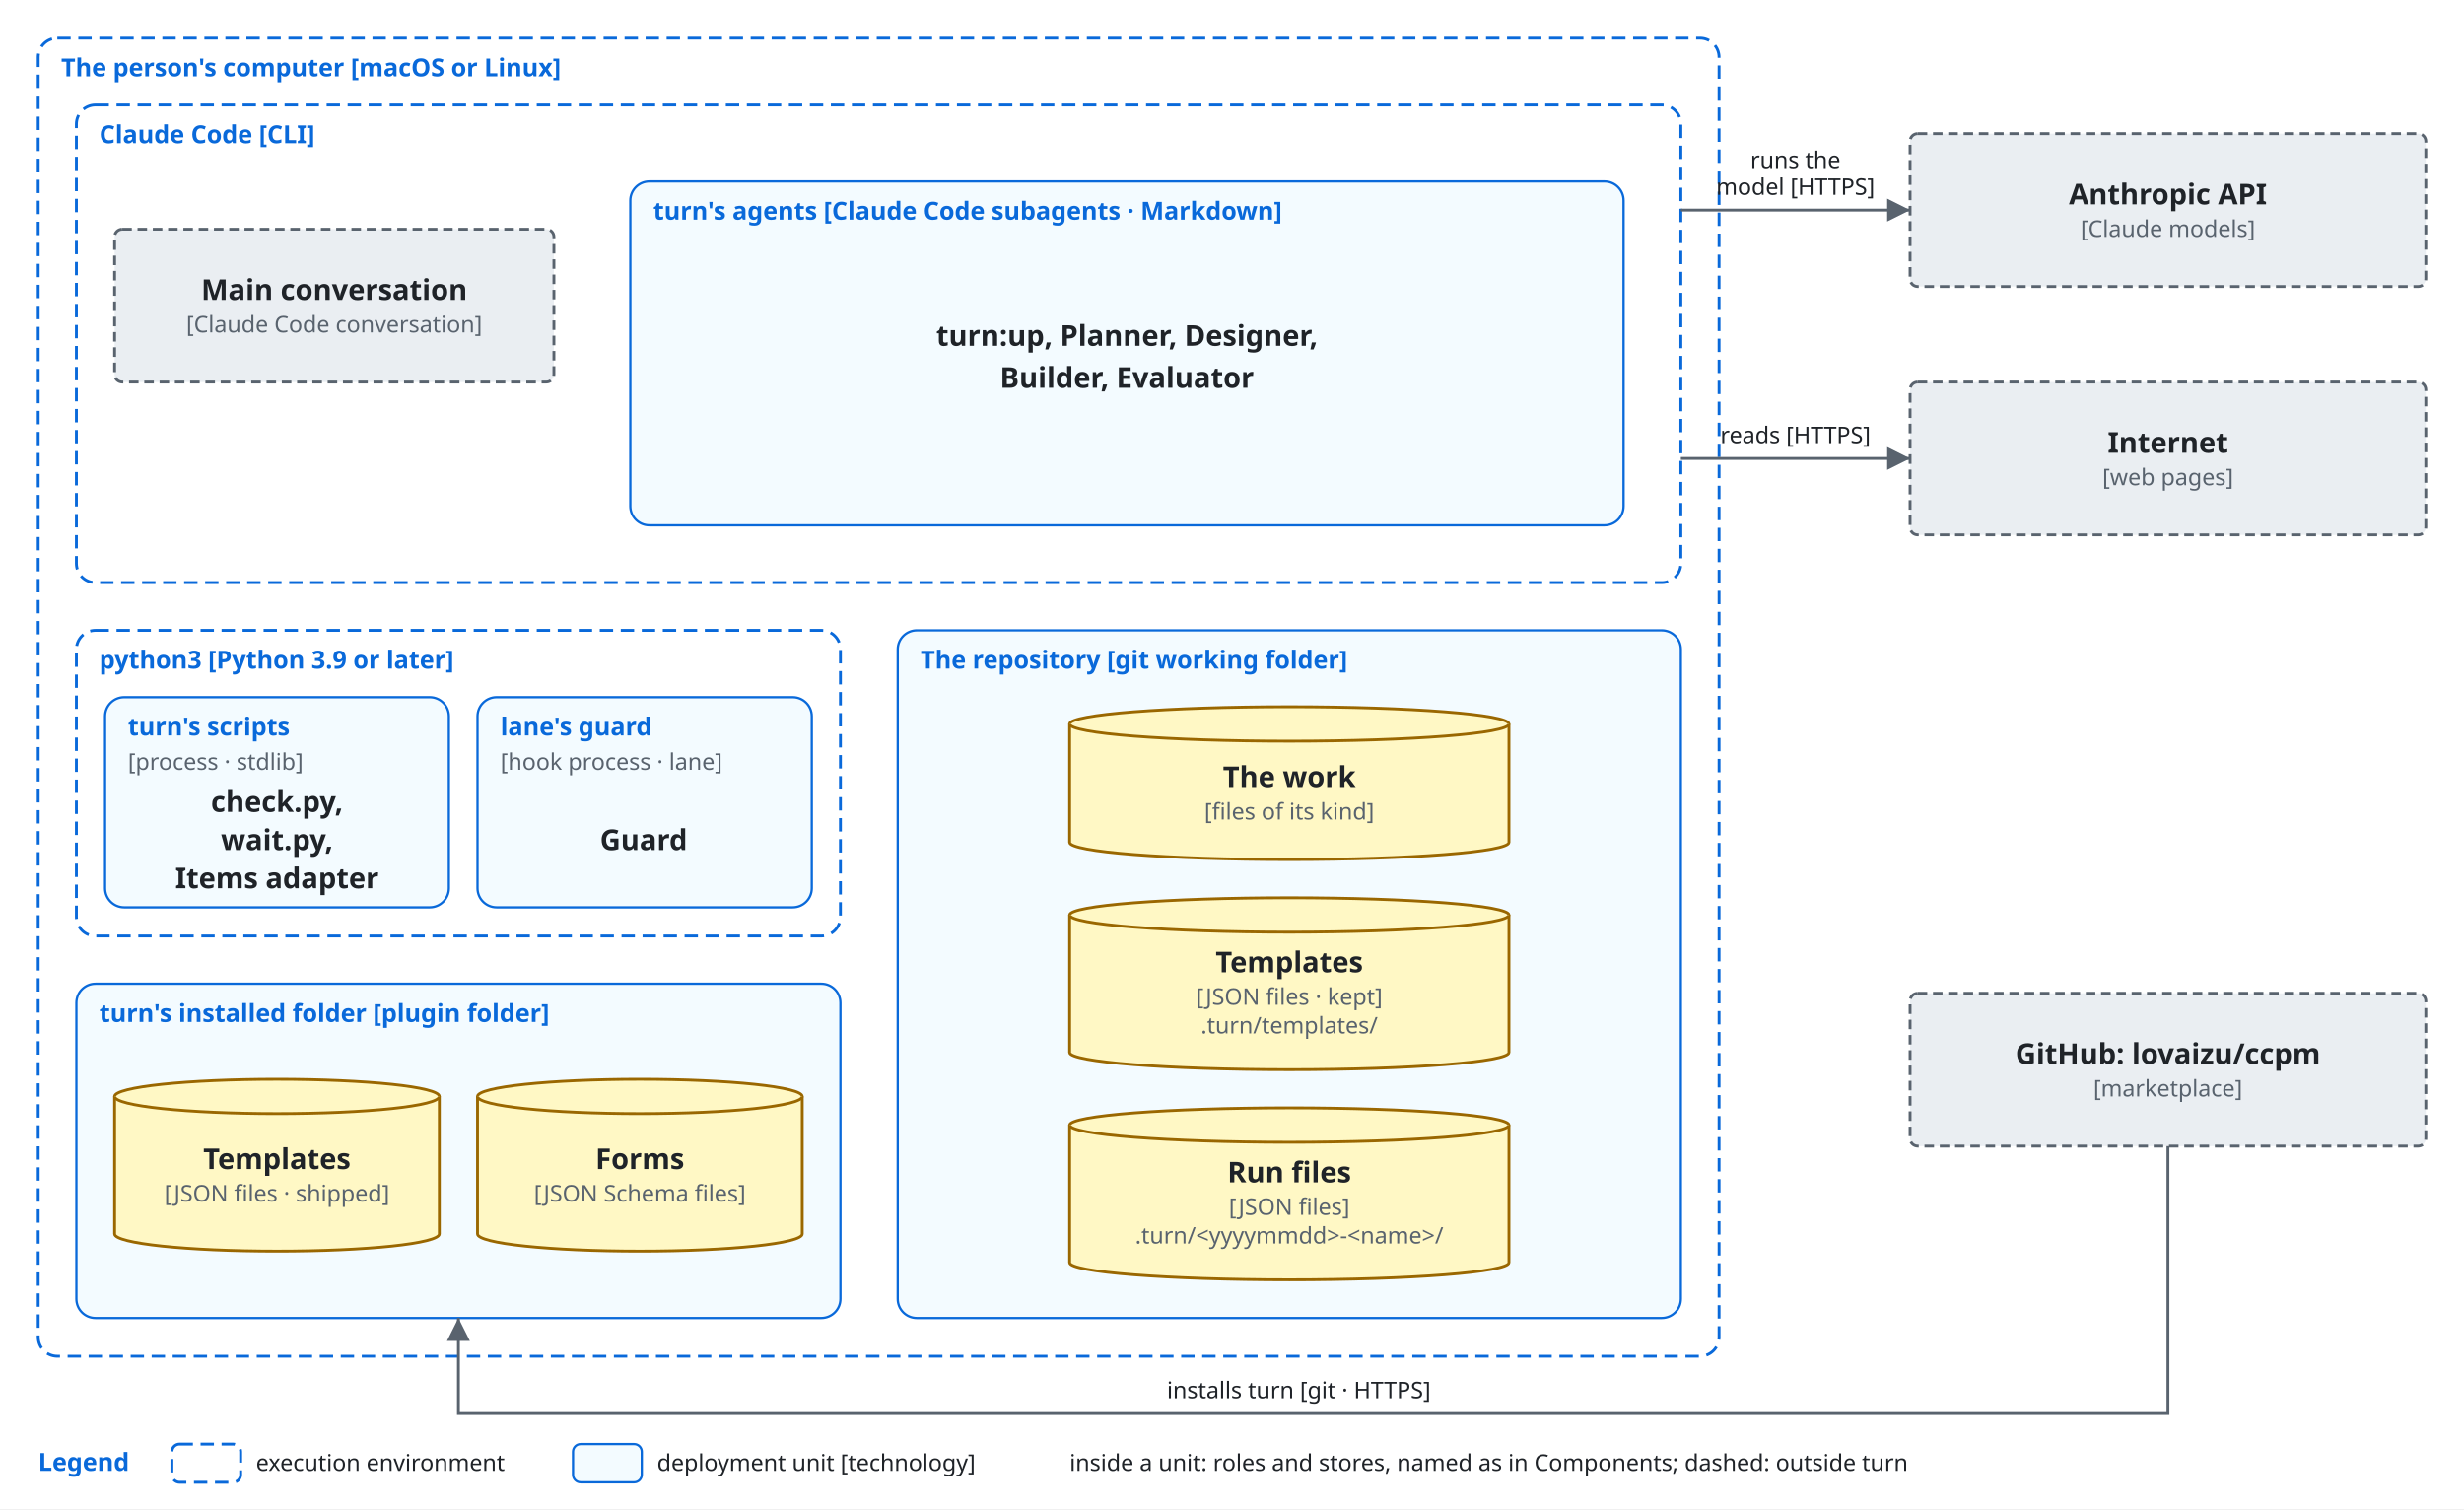
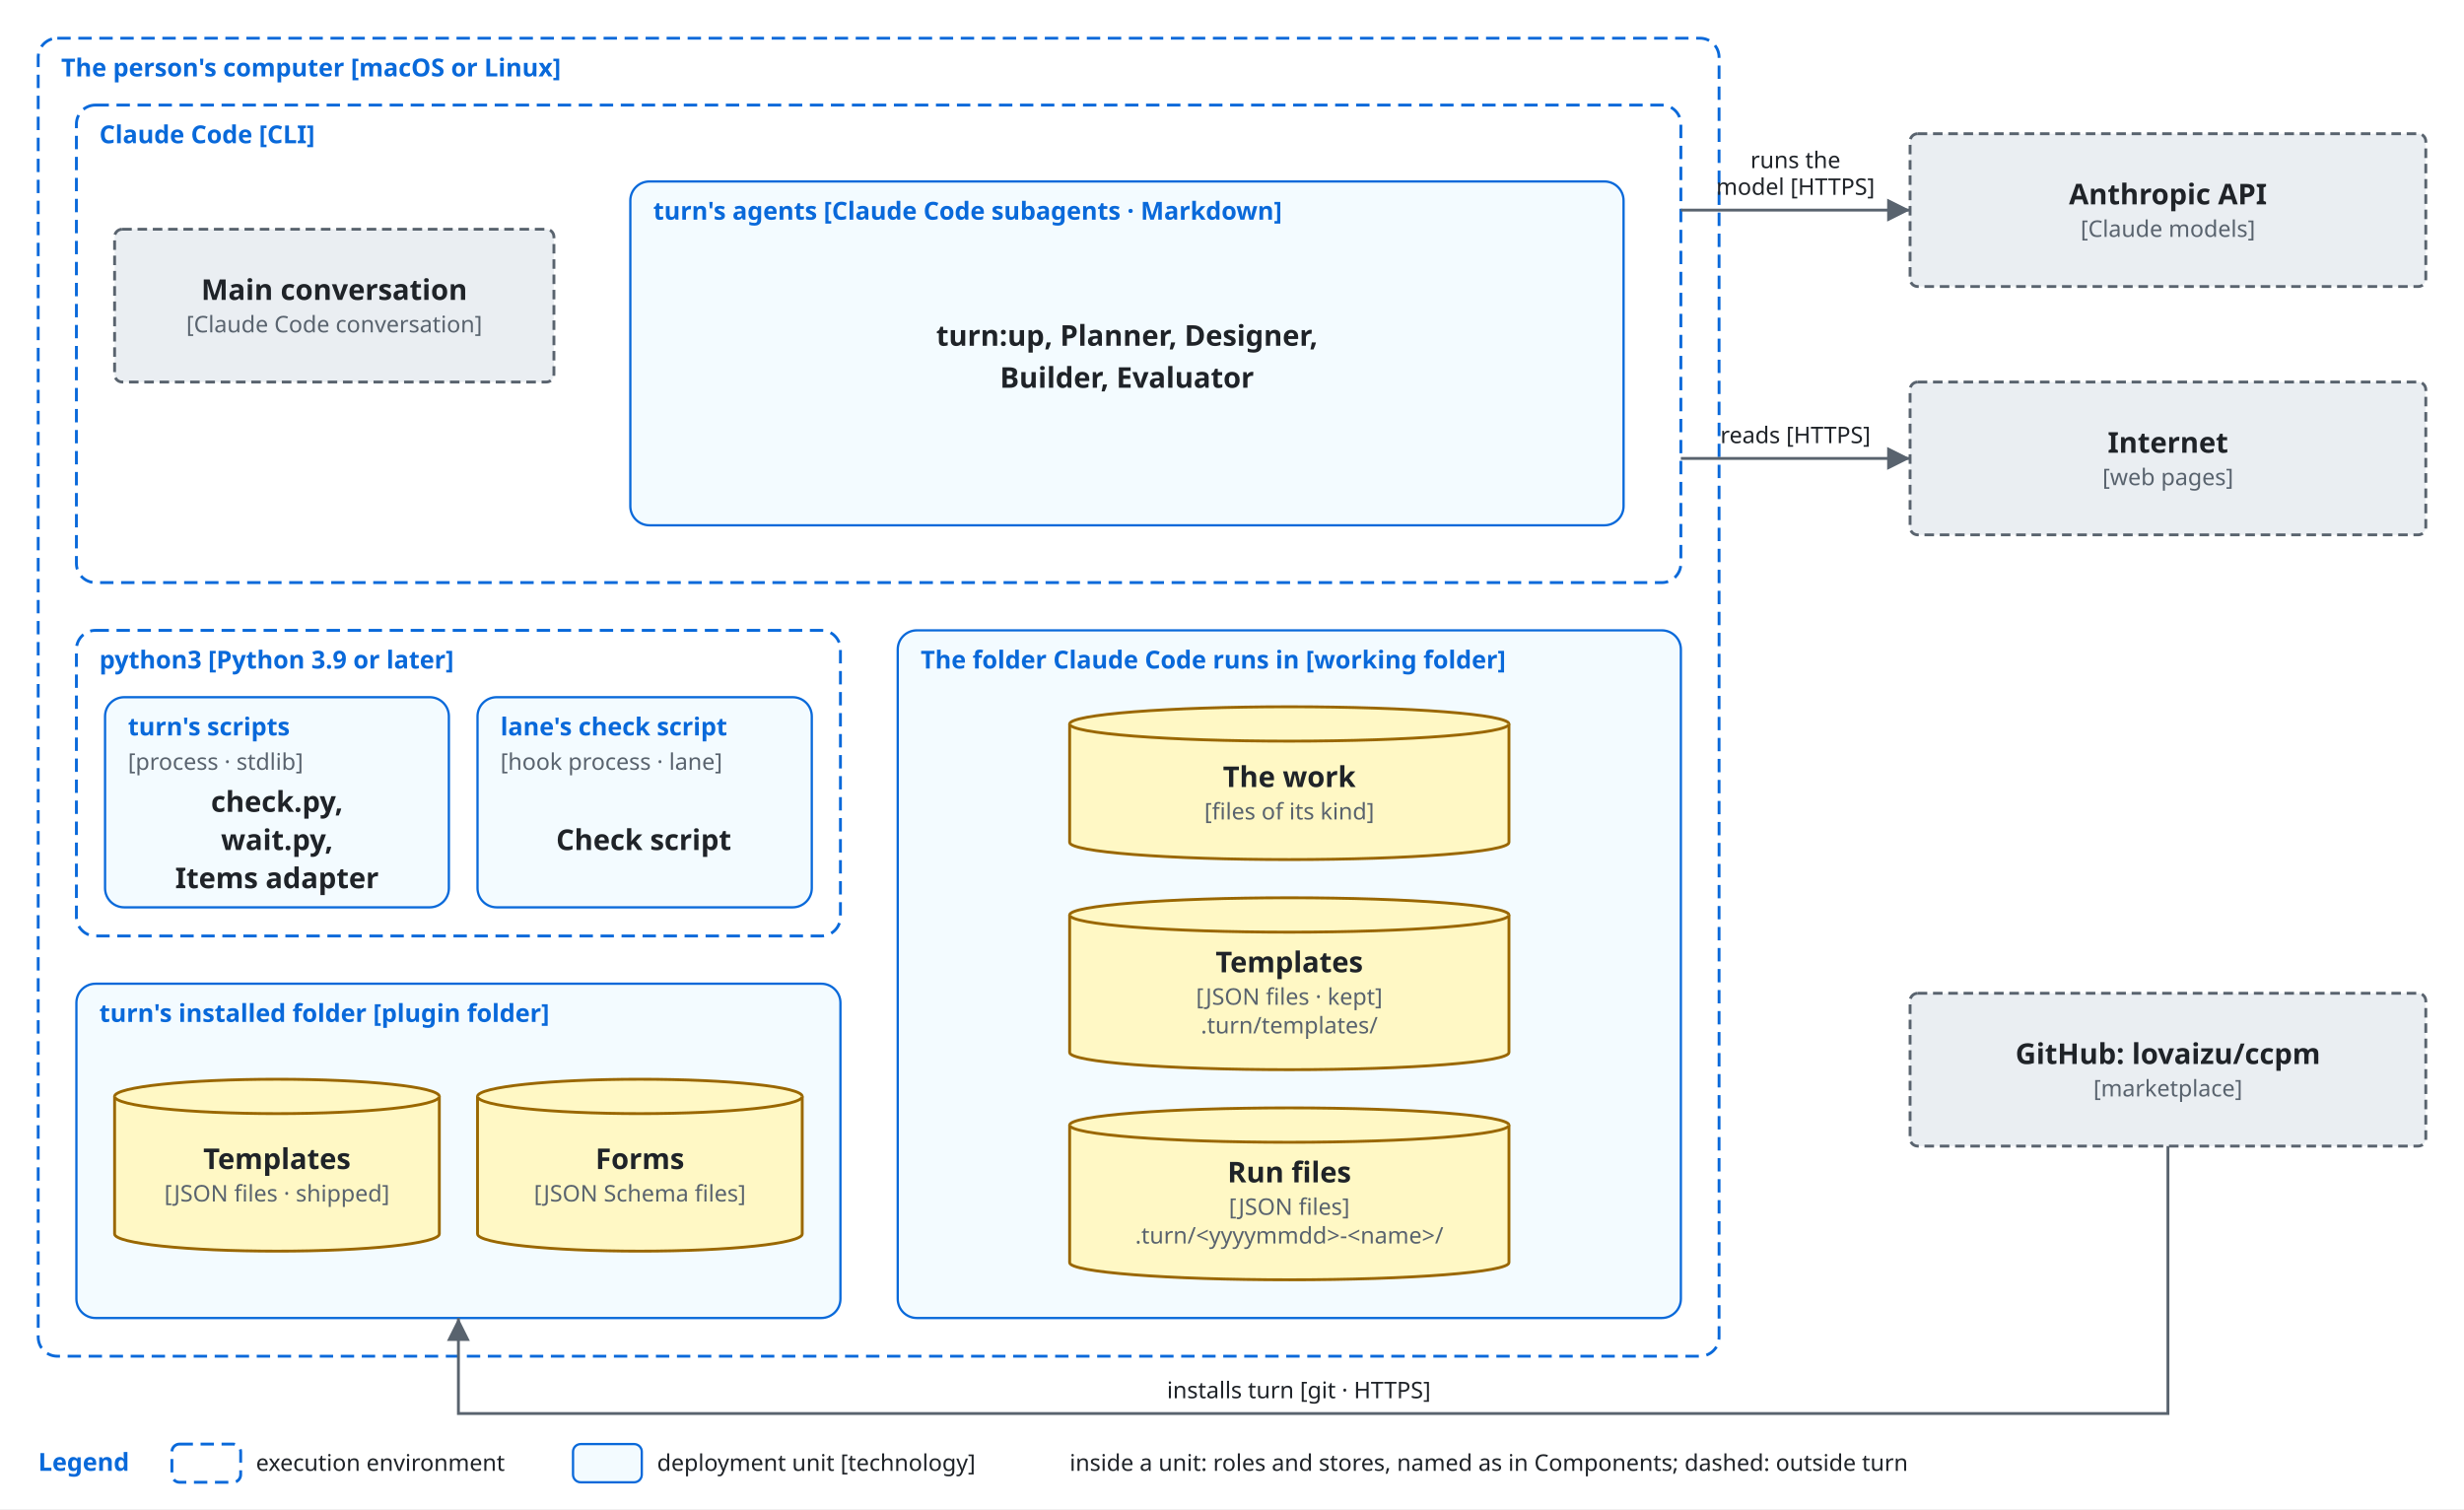
<svg xmlns="http://www.w3.org/2000/svg" viewBox="0 0 1290 790" font-family="-apple-system, BlinkMacSystemFont, 'Segoe UI', 'Noto Sans', Helvetica, Arial, sans-serif">
  <style>
    .bg { fill: #ffffff; }
    .box { fill: #f6f8fa; stroke: #59636e; stroke-width: 1.5; }
    .store { fill: #fff8c5; stroke: #9a6700; stroke-width: 1.5; }
    .ext { fill: #eaeef2; stroke: #59636e; stroke-width: 1.5; stroke-dasharray: 5 3; }
    .env { fill: none; stroke: #0969da; stroke-width: 1.5; stroke-dasharray: 7 4; }
    .unit { fill: #ddf4ff; fill-opacity: 0.35; stroke: #0969da; stroke-width: 1.2; }
    .name { fill: #1f2328; font-size: 15px; font-weight: 600; text-anchor: middle; }
    .tag { fill: #59636e; font-size: 12px; text-anchor: middle; }
    .utag { fill: #59636e; font-size: 12px; }
    .envname { fill: #0969da; font-size: 13px; font-weight: 600; }
    .line { fill: none; stroke: #59636e; stroke-width: 1.5; }
    .head { fill: #59636e; }
    .label { fill: #1f2328; font-size: 12px; }
    .data { fill: #8250df; font-size: 12px; font-style: italic; }
    @media (prefers-color-scheme: dark) {
      .bg { fill: #0d1117; }
      .box { fill: #161b22; stroke: #9198a1; }
      .store { fill: #2e2a1a; stroke: #d29922; }
      .ext { fill: #21262d; stroke: #9198a1; }
      .env { stroke: #4493f8; }
      .unit { fill: #0c2d6b; fill-opacity: 0.35; stroke: #4493f8; }
      .name, .label { fill: #f0f6fc; }
      .tag, .utag { fill: #9198a1; }
      .envname { fill: #4493f8; }
      .line { stroke: #9198a1; }
      .head { fill: #9198a1; }
      .data { fill: #c297ff; }
    }
  </style>
  <defs>
    <marker id="arrow" viewBox="0 0 10 10" refX="10" refY="5" markerWidth="8" markerHeight="8" orient="auto-start-reverse">
      <path class="head" d="M0,0 L10,5 L0,10 z" />
    </marker>
  </defs>
  <rect class="bg" x="0" y="0" width="1290" height="790" />
  <rect class="env" x="20" y="20" width="880" height="690" rx="10" />
  <text class="envname" x="32" y="40">The person's computer [macOS or Linux]</text>
  <rect class="env" x="40" y="55" width="840" height="250" rx="10" />
  <text class="envname" x="52" y="75">Claude Code [CLI]</text>
  <rect class="ext" x="60" y="120" width="230" height="80" rx="4" />
  <text class="name" x="175.0" y="157.0">Main conversation</text>
  <text class="tag" x="175.0" y="174.0">[Claude Code conversation]</text>
  <rect class="unit" x="330" y="95" width="520" height="180" rx="10" />
  <text class="envname" x="342" y="115">turn's agents [Claude Code subagents · Markdown]</text>
  <text class="name" x="590" y="181" text-anchor="middle">turn:up, Planner, Designer,</text>
  <text class="name" x="590" y="203" text-anchor="middle">Builder, Evaluator</text>
  <rect class="env" x="40" y="330" width="400" height="160" rx="10" />
  <text class="envname" x="52" y="350">python3 [Python 3.9 or later]</text>
  <rect class="unit" x="55" y="365" width="180" height="110" rx="10" />
  <text class="envname" x="67" y="385">turn's scripts</text>
  <text class="utag" x="67" y="403">[process · stdlib]</text>
  <text class="name" x="145" y="425" text-anchor="middle">check.py,</text>
  <text class="name" x="145" y="445" text-anchor="middle">wait.py,</text>
  <text class="name" x="145" y="465" text-anchor="middle">Items adapter</text>
  <rect class="unit" x="250" y="365" width="175" height="110" rx="10" />
-   <text class="envname" x="262" y="385">lane's guard</text>
+   <text class="envname" x="262" y="385">lane's check script</text>
  <text class="utag" x="262" y="403">[hook process · lane]</text>
-   <text class="name" x="337" y="445" text-anchor="middle">Guard</text>
+   <text class="name" x="337" y="445" text-anchor="middle">Check script</text>
  <rect class="unit" x="40" y="515" width="400" height="175" rx="10" />
  <text class="envname" x="52" y="535">turn's installed folder [plugin folder]</text>
  <path class="store" d="M60,574 A85.0,9 0 0 1 230,574 V646 A85.0,9 0 0 1 60,646 Z" />
  <path class="store" d="M60,574 A85.0,9 0 0 0 230,574" />
  <text class="name" x="145.0" y="612.0">Templates</text>
  <text class="tag" x="145.0" y="629.0">[JSON files · shipped]</text>
  <path class="store" d="M250,574 A85.0,9 0 0 1 420,574 V646 A85.0,9 0 0 1 250,646 Z" />
  <path class="store" d="M250,574 A85.0,9 0 0 0 420,574" />
  <text class="name" x="335.0" y="612.0">Forms</text>
  <text class="tag" x="335.0" y="629.0">[JSON Schema files]</text>
  <rect class="unit" x="470" y="330" width="410" height="360" rx="10" />
-   <text class="envname" x="482" y="350">The repository [git working folder]</text>
+   <text class="envname" x="482" y="350">The folder Claude Code runs in [working folder]</text>
  <path class="store" d="M560,379 A115.0,9 0 0 1 790,379 V441 A115.0,9 0 0 1 560,441 Z" />
  <path class="store" d="M560,379 A115.0,9 0 0 0 790,379" />
  <text class="name" x="675.0" y="412.0">The work</text>
  <text class="tag" x="675.0" y="429.0">[files of its kind]</text>
  <path class="store" d="M560,479 A115.0,9 0 0 1 790,479 V551 A115.0,9 0 0 1 560,551 Z" />
  <path class="store" d="M560,479 A115.0,9 0 0 0 790,479" />
  <text class="name" x="675.0" y="509.0">Templates</text>
  <text class="tag" x="675.0" y="526.0">[JSON files · kept]</text>
  <text class="tag" x="675.0" y="541.0">.turn/templates/</text>
  <path class="store" d="M560,589 A115.0,9 0 0 1 790,589 V661 A115.0,9 0 0 1 560,661 Z" />
  <path class="store" d="M560,589 A115.0,9 0 0 0 790,589" />
  <text class="name" x="675.0" y="619.0">Run files</text>
  <text class="tag" x="675.0" y="636.0">[JSON files]</text>
  <text class="tag" x="675.0" y="651.0">.turn/&lt;yyyymmdd&gt;-&lt;name&gt;/</text>
  <rect class="ext" x="1000" y="70" width="270" height="80" rx="4" />
  <text class="name" x="1135.0" y="107.0">Anthropic API</text>
  <text class="tag" x="1135.0" y="124.0">[Claude models]</text>
  <rect class="ext" x="1000" y="200" width="270" height="80" rx="4" />
  <text class="name" x="1135.0" y="237.0">Internet</text>
  <text class="tag" x="1135.0" y="254.0">[web pages]</text>
  <rect class="ext" x="1000" y="520" width="270" height="80" rx="4" />
  <text class="name" x="1135.0" y="557.0">GitHub: lovaizu/ccpm</text>
  <text class="tag" x="1135.0" y="574.0">[marketplace]</text>
  <path class="line" d="M880,110 L1000,110" marker-end="url(#arrow)" />
  <text class="label" x="940" y="88" text-anchor="middle">runs the</text>
  <text class="label" x="940" y="102" text-anchor="middle">model [HTTPS]</text>
  <path class="line" d="M880,240 L1000,240" marker-end="url(#arrow)" />
  <text class="label" x="940" y="232" text-anchor="middle">reads [HTTPS]</text>
  <path class="line" d="M1135,600 L1135,740 L240,740 L240,690" marker-end="url(#arrow)" />
  <text class="label" x="680" y="732" text-anchor="middle">installs turn [git · HTTPS]</text>
  <text class="envname" x="20" y="770">Legend</text>
  <rect class="env" x="90" y="756" width="36" height="20" rx="4" />
  <text class="label" x="134" y="770">execution environment</text>
  <rect class="unit" x="300" y="756" width="36" height="20" rx="4" />
  <text class="label" x="344" y="770">deployment unit [technology]</text>
  <text class="label" x="560" y="770">inside a unit: roles and stores, named as in Components; dashed: outside turn</text>
</svg>
